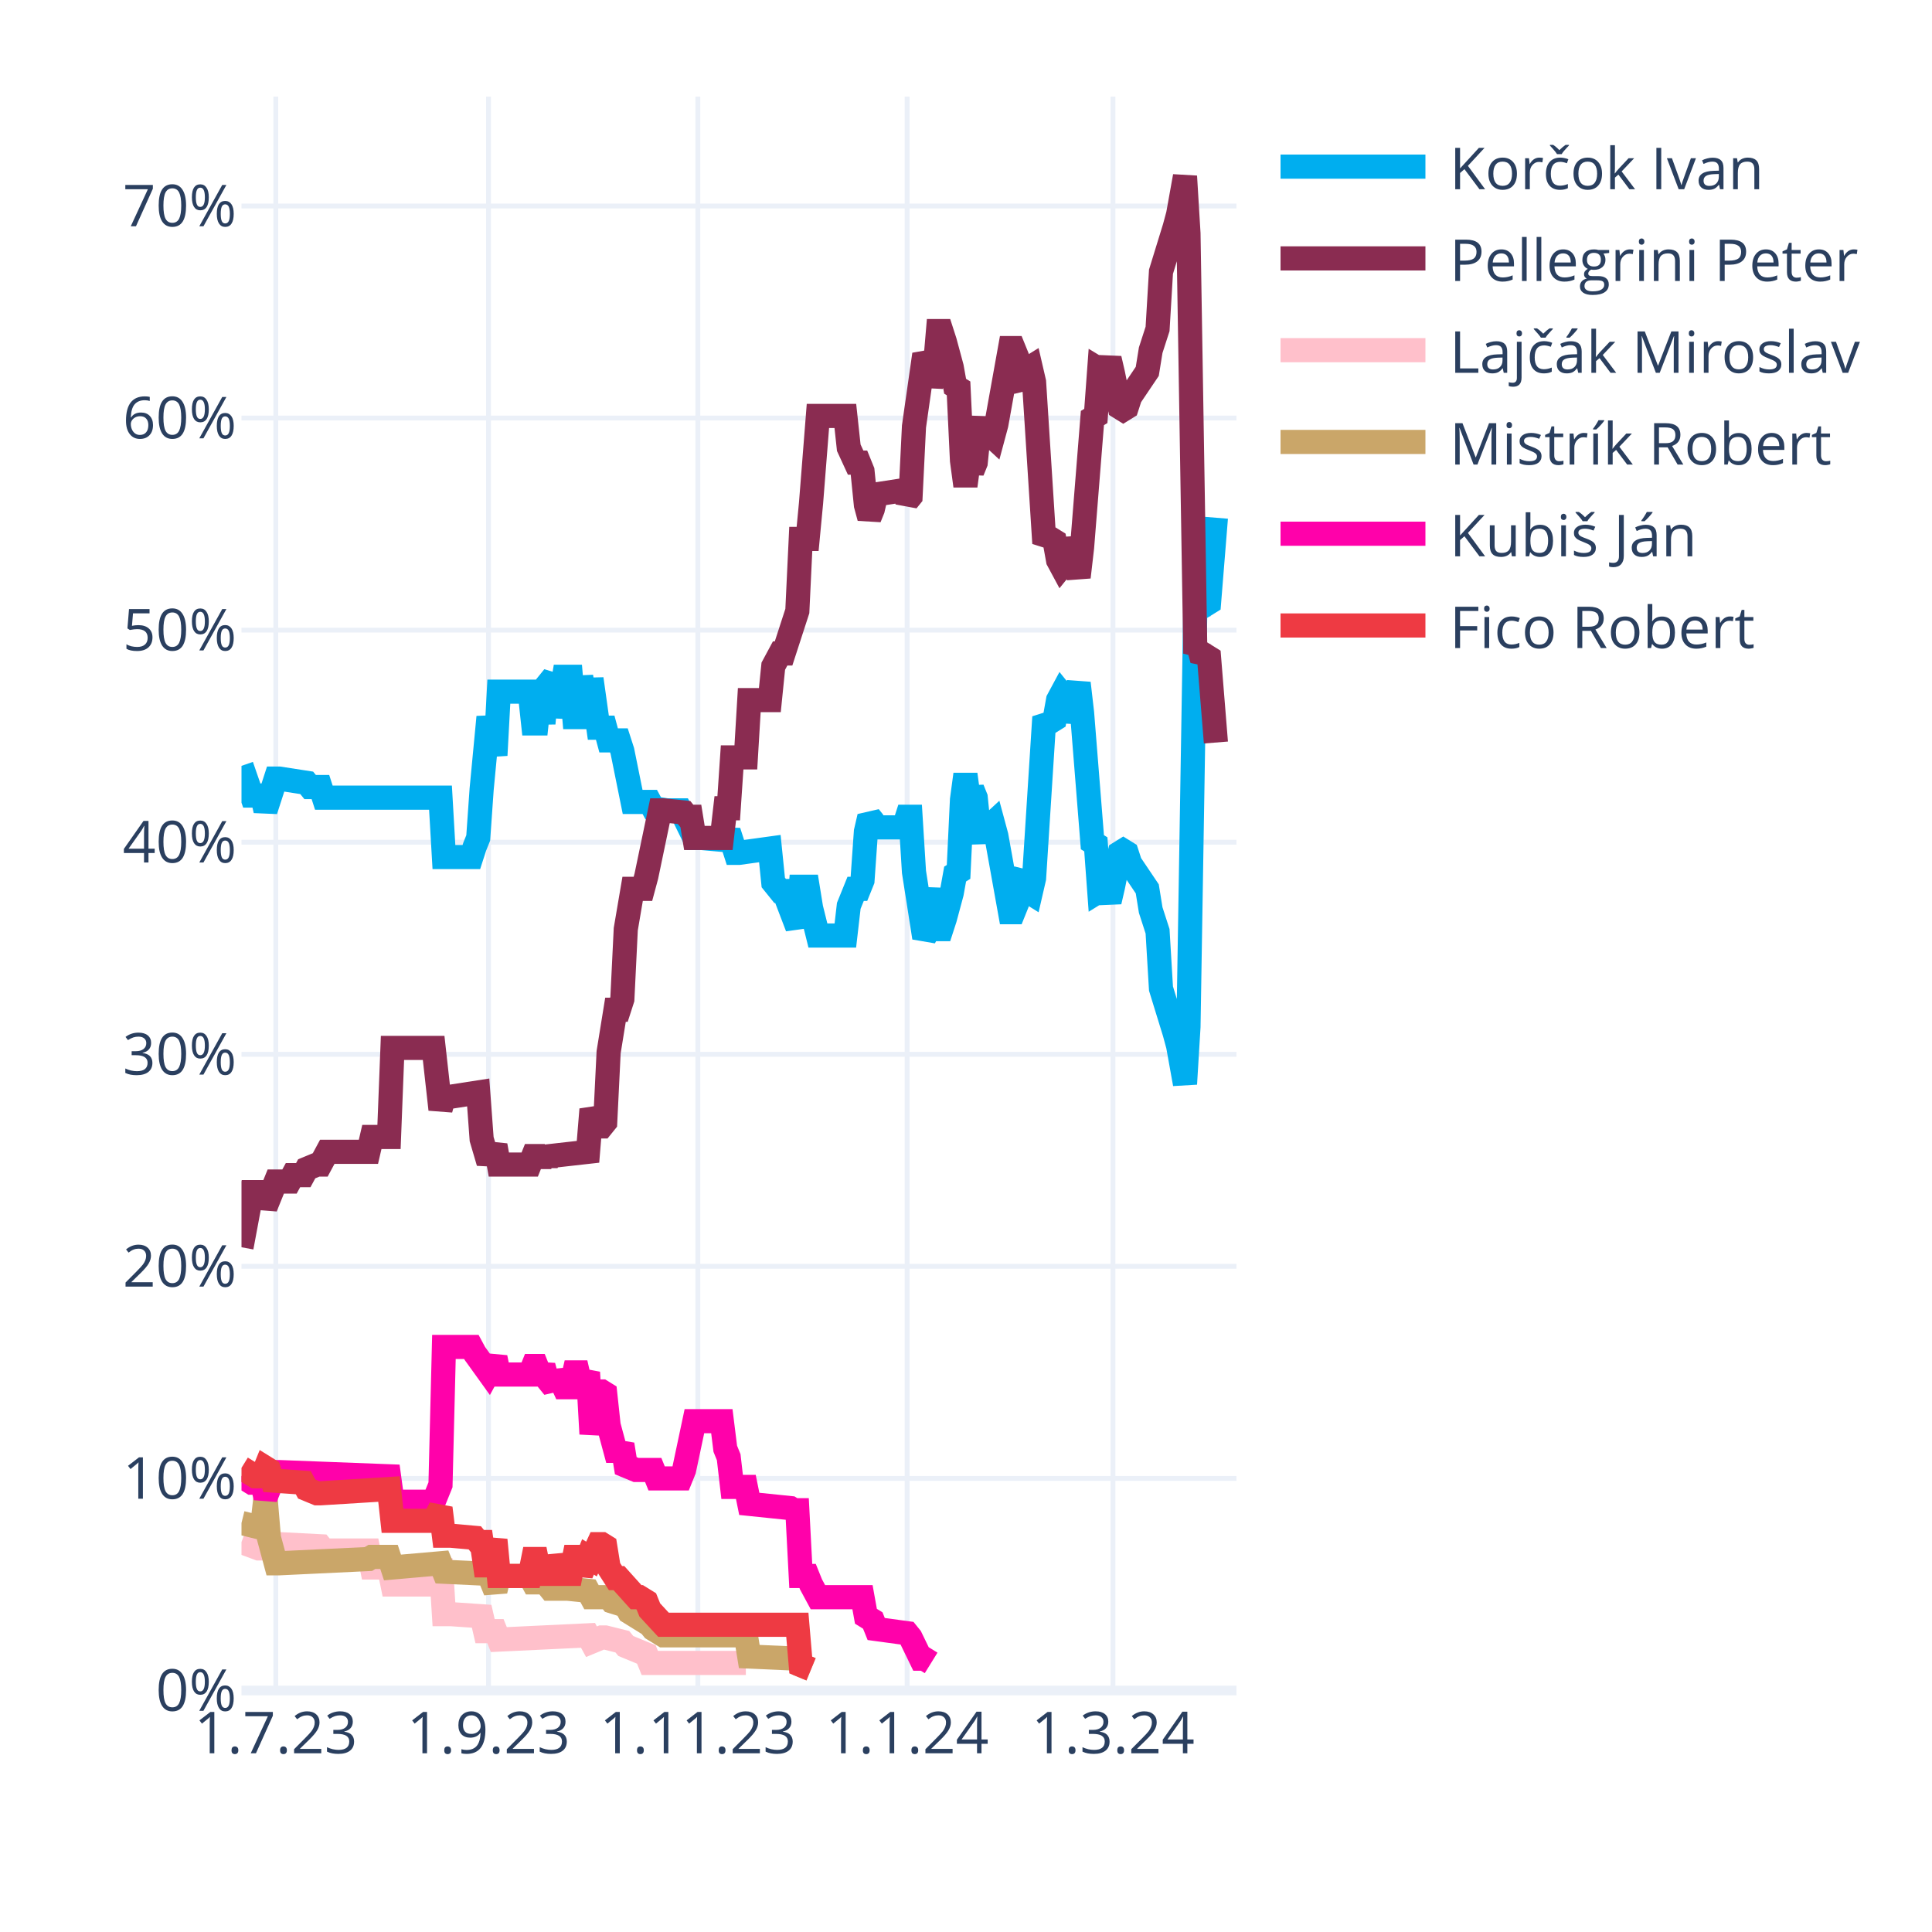
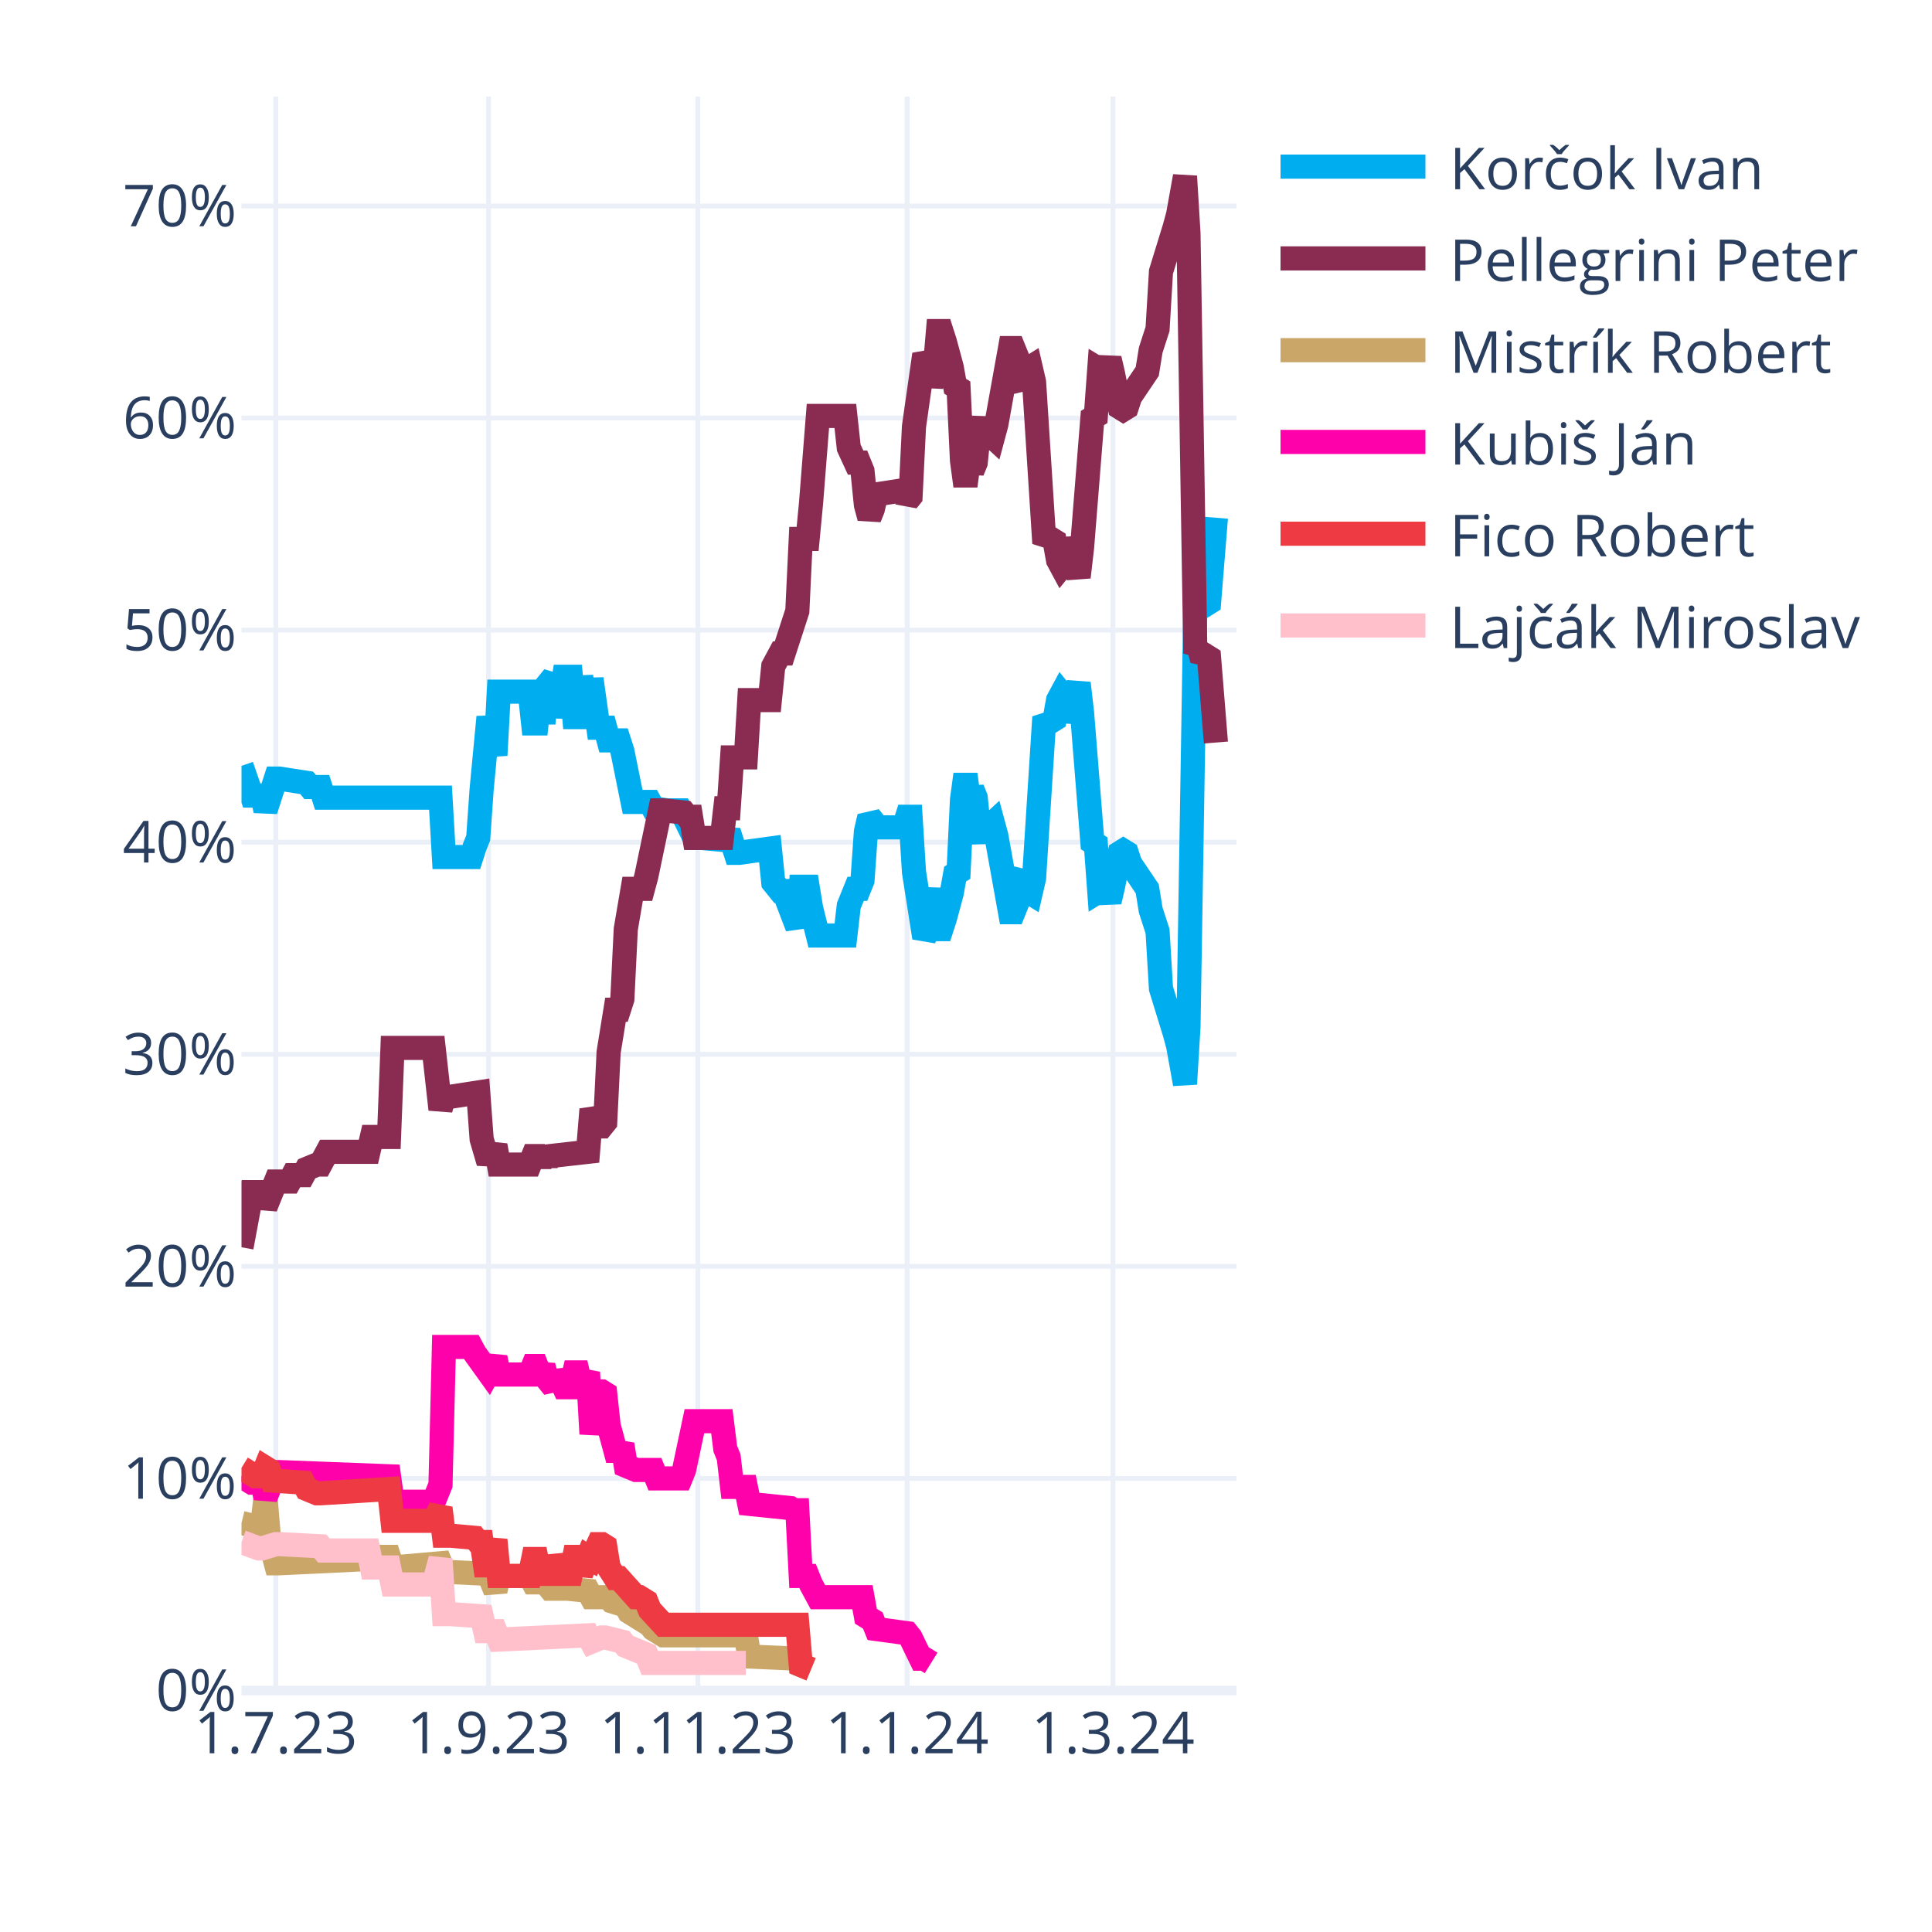
<svg xmlns="http://www.w3.org/2000/svg" class="main-svg" width="400" height="400" style="" viewBox="0 0 400 400">
  <rect x="0" y="0" width="400" height="400" style="fill: rgb(255, 255, 255); fill-opacity: 1;" />
-   <defs id="defs-60c9d0">
+   <defs id="defs-cba856">
    <g class="clips">
-       <clipPath id="clip60c9d0xyplot" class="plotclip">
+       <clipPath id="clipcba856xyplot" class="plotclip">
        <rect width="206" height="330" />
      </clipPath>
-       <clipPath class="axesclip" id="clip60c9d0x">
+       <clipPath class="axesclip" id="clipcba856x">
        <rect x="50" y="0" width="206" height="400" />
      </clipPath>
-       <clipPath class="axesclip" id="clip60c9d0y">
+       <clipPath class="axesclip" id="clipcba856y">
        <rect x="0" y="20" width="400" height="330" />
      </clipPath>
-       <clipPath class="axesclip" id="clip60c9d0xy">
+       <clipPath class="axesclip" id="clipcba856xy">
        <rect x="50" y="20" width="206" height="330" />
      </clipPath>
    </g>
    <g class="gradients" />
    <g class="patterns" />
  </defs>
  <g class="bglayer" />
  <g class="layer-below">
    <g class="imagelayer" />
    <g class="shapelayer" />
  </g>
  <g class="cartesianlayer">
    <g class="subplot xy">
      <g class="layer-subplot">
        <g class="shapelayer" />
        <g class="imagelayer" />
      </g>
      <g class="minor-gridlayer">
        <g class="x" />
        <g class="y" />
      </g>
      <g class="gridlayer">
        <g class="x">
          <path class="xgrid crisp" transform="translate(57.1,0)" d="M0,20v330" style="stroke: rgb(235, 240, 248); stroke-opacity: 1; stroke-width: 1px;" />
          <path class="xgrid crisp" transform="translate(101.14,0)" d="M0,20v330" style="stroke: rgb(235, 240, 248); stroke-opacity: 1; stroke-width: 1px;" />
          <path class="xgrid crisp" transform="translate(144.48,0)" d="M0,20v330" style="stroke: rgb(235, 240, 248); stroke-opacity: 1; stroke-width: 1px;" />
          <path class="xgrid crisp" transform="translate(187.81,0)" d="M0,20v330" style="stroke: rgb(235, 240, 248); stroke-opacity: 1; stroke-width: 1px;" />
          <path class="xgrid crisp" transform="translate(230.43,0)" d="M0,20v330" style="stroke: rgb(235, 240, 248); stroke-opacity: 1; stroke-width: 1px;" />
        </g>
        <g class="y">
          <path class="ygrid crisp" transform="translate(0,306.09)" d="M50,0h206" style="stroke: rgb(235, 240, 248); stroke-opacity: 1; stroke-width: 1px;" />
          <path class="ygrid crisp" transform="translate(0,262.18)" d="M50,0h206" style="stroke: rgb(235, 240, 248); stroke-opacity: 1; stroke-width: 1px;" />
          <path class="ygrid crisp" transform="translate(0,218.28)" d="M50,0h206" style="stroke: rgb(235, 240, 248); stroke-opacity: 1; stroke-width: 1px;" />
          <path class="ygrid crisp" transform="translate(0,174.37)" d="M50,0h206" style="stroke: rgb(235, 240, 248); stroke-opacity: 1; stroke-width: 1px;" />
          <path class="ygrid crisp" transform="translate(0,130.46)" d="M50,0h206" style="stroke: rgb(235, 240, 248); stroke-opacity: 1; stroke-width: 1px;" />
          <path class="ygrid crisp" transform="translate(0,86.55)" d="M50,0h206" style="stroke: rgb(235, 240, 248); stroke-opacity: 1; stroke-width: 1px;" />
          <path class="ygrid crisp" transform="translate(0,42.65)" d="M50,0h206" style="stroke: rgb(235, 240, 248); stroke-opacity: 1; stroke-width: 1px;" />
        </g>
      </g>
      <g class="zerolinelayer">
        <path class="yzl zl crisp" transform="translate(0,350)" d="M50,0h206" style="stroke: rgb(235, 240, 248); stroke-opacity: 1; stroke-width: 2px;" />
      </g>
      <g class="layer-between">
        <g class="shapelayer" />
        <g class="imagelayer" />
      </g>
      <path class="xlines-below" />
      <path class="ylines-below" />
      <g class="overlines-below" />
      <g class="xaxislayer-below" />
      <g class="yaxislayer-below" />
      <g class="overaxes-below" />
      <g class="overplot">
-         <g class="xy" transform="translate(50,20)" clip-path="url(#clip60c9d0xyplot)">
+         <g class="xy" transform="translate(50,20)" clip-path="url(#clipcba856xyplot)">
          <g class="scatterlayer mlayer">
-             <g class="trace scatter traced33af6" style="stroke-miterlimit: 2; opacity: 1;">
+             <g class="trace scatter trace8932ac" style="stroke-miterlimit: 2; opacity: 1;">
              <g class="fills" />
              <g class="errorbars" />
              <g class="lines">
                <path class="js-line" d="M0,138.56L2.13,144.71L2.84,144.71L4.26,144.71L4.97,147.78L7.1,141.2L7.81,141.2L13.5,142.08L14.21,142.95L16.34,142.95L17.05,145.15L41.2,145.15L41.91,157.44L47.59,157.44L48.3,155.25L49.01,153.49L49.72,143.39L51.14,128.46L51.86,132.42L52.57,136.37L53.28,123.2L59.67,123.2L60.38,129.78L61.09,129.78L61.8,123.2L62.51,129.78L63.22,121.88L64.64,120.12L65.35,128.46L66.77,120.12L67.48,120.12L68.19,120.12L68.9,128.46L69.61,128.46L70.32,120.12L71.74,128.46L72.46,120.56L73.88,130.66L74.59,130.66L75.3,130.66L76.01,133.29L78.14,133.29L78.85,135.49L80.98,146.03L81.69,146.03L84.53,146.03L85.24,147.34L88.08,147.78L88.79,147.78L90.92,147.78L91.63,149.1L93.77,153.49L95.19,153.49L100.16,153.93L100.87,152.17L102.29,156.57L103,156.57L109.39,155.69L110.1,162.71L111.52,164.47L112.23,164.47L115.08,171.93L115.79,163.59L117.21,163.59L117.92,167.98L119.34,173.69L120.05,173.69L125.02,173.69L125.73,167.54L127.15,164.03L127.86,164.03L128.57,162.27L129.28,152.17L129.99,149.1L130.7,149.98L131.41,151.3L137.1,151.3L137.81,149.1L138.52,149.1L139.23,160.52L141.36,174.13L142.07,172.81L143.49,164.03L144.2,172.37L144.91,172.37L145.62,170.18L147.04,164.91L147.75,160.96L148.46,160.52L149.17,145.59L149.88,140.32L150.59,145.59L151.3,143.39L152.01,145.15L152.72,152.17L153.43,153.93L154.14,151.74L155.57,150.42L156.28,153.05L159.12,168.86L159.83,168.86L160.54,167.1L161.25,161.83L161.96,160.96L162.67,164.47L163.38,164.91L164.09,161.83L166.22,128.46L166.93,129.34L167.64,129.34L168.35,128.9L169.06,124.95L169.77,123.63L170.48,124.51L171.19,129.34L173.32,121.44L174.03,127.59L176.17,154.37L176.88,154.81L177.59,164.47L178.3,164.03L179.01,164.47L179.72,166.66L180.43,163.59L181.85,156.57L182.56,156.13L183.27,156.57L183.98,158.76L187.53,164.03L188.24,168.42L189.66,172.81L190.37,184.67L193.21,193.89L193.92,196.52L195.34,204.42L196.06,192.57L197.48,105.63L198.19,106.95L198.9,104.32L199.61,105.19L200.32,104.75L201.74,87.19" style="vector-effect: none; fill: none; stroke: rgb(0, 174, 239); stroke-opacity: 1; stroke-width: 5px; opacity: 1;" />
              </g>
              <g class="points" />
              <g class="text" />
            </g>
-             <g class="trace scatter tracebc95c7" style="stroke-miterlimit: 2; opacity: 1;">
+             <g class="trace scatter tracebf8a82" style="stroke-miterlimit: 2; opacity: 1;">
              <g class="fills" />
              <g class="errorbars" />
              <g class="lines">
                <path class="js-line" d="M0,238.23L2.13,226.82L2.84,226.82L4.26,226.82L4.97,229.89L7.1,224.62L7.81,224.62L9.94,224.62L10.66,223.3L12.79,223.3L13.5,221.99L15.63,221.11L16.34,221.11L17.76,218.47L18.47,218.47L26.28,218.47L26.99,215.4L30.54,215.4L31.26,196.96L39.78,196.96L41.2,209.69L41.91,207.06L43.33,207.06L49.01,206.18L49.72,215.84L51.14,220.67L51.86,218.91L52.57,217.16L53.28,221.11L59.67,221.11L60.38,219.35L61.09,219.35L61.8,221.11L62.51,219.35L63.22,220.67L63.93,219.35L71.74,218.47L72.46,209.69L73.88,213.21L74.59,213.21L75.3,212.33L76.01,197.84L77.43,189.06L78.14,189.06L78.85,186.86L79.56,172.37L80.98,164.03L81.69,164.03L83.11,164.03L83.82,161.39L86.66,147.78L87.37,147.78L91.63,148.22L92.34,149.1L93.06,149.1L93.77,153.49L99.45,153.49L100.16,147.34L100.87,147.34L101.58,136.81L104.42,136.81L105.13,124.95L109.39,124.95L110.1,117.93L111.52,115.29L112.23,115.29L115.08,106.51L115.79,91.58L117.21,91.58L117.92,84.12L119.34,66.12L120.05,66.12L125.02,66.12L125.73,72.7L127.15,75.78L127.86,75.78L128.57,77.53L129.28,84.56L129.99,87.19L130.7,85.43L131.41,82.36L137.1,81.48L137.81,83.68L138.52,82.8L139.23,68.31L141.36,53.38L142.07,54.7L142.78,59.97L143.49,56.89L144.2,48.55L144.91,48.55L145.62,50.75L147.04,56.02L147.75,59.97L148.46,60.41L149.17,75.34L149.88,80.61L150.59,75.34L151.3,77.53L152.01,75.78L152.72,68.75L153.43,66.99L154.14,69.19L155.57,70.51L156.28,67.87L159.12,52.07L159.83,52.07L160.54,53.82L161.25,59.09L161.96,59.97L162.67,56.46L163.38,56.02L164.09,59.09L166.22,92.46L166.93,91.58L167.64,91.58L168.35,92.02L169.06,95.97L169.77,97.29L170.48,96.41L171.19,91.58L173.32,99.49L174.03,93.34L176.17,66.55L176.88,66.12L177.59,56.46L178.3,56.89L179.01,56.46L179.72,54.26L180.43,57.33L181.85,64.36L182.56,64.8L183.27,64.36L183.98,62.16L187.53,56.89L188.24,52.5L189.66,48.11L190.37,36.26L193.21,27.04L193.92,24.4L195.34,16.5L196.06,28.36L197.48,115.29L198.19,113.97L198.9,116.61L199.61,115.73L200.32,116.17L201.74,133.73" style="vector-effect: none; fill: none; stroke: rgb(138, 44, 81); stroke-opacity: 1; stroke-width: 5px; opacity: 1;" />
              </g>
              <g class="points" />
              <g class="text" />
            </g>
-             <g class="trace scatter trace3d4361" style="stroke-miterlimit: 2; opacity: 1;">
+             <g class="trace scatter trace4d3b83" style="stroke-miterlimit: 2; opacity: 1;">
+               <g class="fills" />
+               <g class="errorbars" />
+               <g class="lines">
+                 <path class="js-line" d="M0,295.31L3.55,296.19L4.26,296.19L4.97,290.04L5.68,298.39L7.1,303.66L7.81,303.66L26.28,302.78L26.99,302.34L30.54,302.34L31.26,304.53L41.2,303.66L41.91,305.41L51.14,305.85L51.86,307.61L52.57,309.36L53.28,306.29L59.67,306.29L60.38,307.61L61.09,307.61L61.8,306.29L63.93,308.92L64.64,308.92L66.77,308.92L67.48,308.92L71.74,309.36L72.46,310.68L76.01,310.68L76.72,311.56L79.56,312.44L80.27,313.75L84.53,316.39L85.24,317.27L87.37,318.58L88.08,318.58L104.42,318.58L105.13,322.97L115.08,323.41L115.79,324.73L117.92,325.61" style="vector-effect: none; fill: none; stroke: rgb(202, 166, 105); stroke-opacity: 1; stroke-width: 5px; opacity: 1;" />
+               </g>
+               <g class="points" />
+               <g class="text" />
+             </g>
+             <g class="trace scatter tracee11605" style="stroke-miterlimit: 2; opacity: 1;">
+               <g class="fills" />
+               <g class="errorbars" />
+               <g class="lines">
+                 <path class="js-line" d="M0,285.65L2.13,286.97L2.84,286.97L4.26,286.97L4.97,290.04L7.1,284.78L7.81,284.78L30.54,285.65L31.26,290.92L39.78,290.92L41.2,287.41L41.91,258.87L43.33,258.87L47.59,258.87L48.3,260.19L51.14,264.14L51.86,262.82L52.57,261.07L53.28,264.58L59.67,264.58L60.38,262.82L61.09,262.82L61.8,264.58L62.51,262.82L63.22,265.46L64.64,267.21L65.35,264.14L66.77,267.21L67.48,267.21L68.19,267.21L68.9,264.14L69.61,264.14L70.32,267.21L71.74,264.14L72.46,276.87L73.88,268.09L74.59,268.09L75.3,268.53L76.01,275.12L77.43,280.38L78.14,280.38L78.85,279.07L79.56,283.46L81.69,284.34L82.4,284.34L85.24,284.34L85.95,286.09L90.92,286.09L91.63,284.34L93.77,274.24L95.19,274.24L99.45,274.24L100.16,279.95L100.87,281.7L101.58,287.85L104.42,287.85L105.13,291.36L113.66,292.24L114.37,292.68L115.08,292.68L115.79,306.29L117.21,306.29L117.92,308.05L119.34,310.68L120.05,310.68L128.57,310.68L129.28,314.63L130.7,315.51L131.41,317.27L137.81,318.14L138.52,319.02L140.65,323.41L141.36,323.41L142.78,324.29" style="vector-effect: none; fill: none; stroke: rgb(255, 1, 170); stroke-opacity: 1; stroke-width: 5px; opacity: 1;" />
+               </g>
+               <g class="points" />
+               <g class="text" />
+             </g>
+             <g class="trace scatter tracee20587" style="stroke-miterlimit: 2; opacity: 1;">
+               <g class="fills" />
+               <g class="errorbars" />
+               <g class="lines">
+                 <path class="js-line" d="M0,283.9L2.84,285.65L3.55,285.65L4.26,285.65L4.97,283.9L5.68,284.34L6.39,286.53L12.79,286.97L13.5,288.29L15.63,289.17L16.34,289.17L30.54,288.29L31.26,294.87L39.78,294.87L41.2,292.24L41.91,297.95L43.33,297.95L48.3,298.39L49.01,299.26L49.72,299.26L50.43,304.09L51.14,304.09L51.86,301.46L52.57,298.83L53.28,306.29L59.67,306.29L60.38,302.78L61.09,302.78L61.8,306.29L62.51,302.78L63.22,305.85L64.64,305.85L65.35,302.34L66.77,305.85L67.48,305.85L68.19,305.85L68.9,302.34L69.61,302.34L70.32,305.85L71.74,302.34L72.46,302.78L73.88,299.7L74.59,299.7L75.3,300.14L76.01,304.53L77.43,306.73L78.14,306.73L81.69,310.68L82.4,310.68L83.82,311.56L84.53,313.32L87.37,316.39L88.08,316.39L115.08,316.39L115.79,324.73L117.92,325.61" style="vector-effect: none; fill: none; stroke: rgb(238, 58, 67); stroke-opacity: 1; stroke-width: 5px; opacity: 1;" />
+               </g>
+               <g class="points" />
+               <g class="text" />
+             </g>
+             <g class="trace scatter tracef77749" style="stroke-miterlimit: 2; opacity: 1;">
              <g class="fills" />
              <g class="errorbars" />
              <g class="lines">
                <path class="js-line" d="M0,299.26L3.55,300.58L4.26,300.58L7.1,299.7L7.81,299.7L16.34,300.14L17.05,301.02L26.28,301.02L26.99,304.53L30.54,304.53L31.26,308.05L39.78,308.05L41.2,302.78L41.91,314.19L43.33,314.19L49.72,314.63L50.43,317.71L52.57,317.71L53.28,319.46L71.74,318.58L72.46,319.9L74.59,319.02L75.3,319.02L78.85,319.9L79.56,320.78L83.82,322.54L84.53,324.29L104.42,324.29" style="vector-effect: none; fill: none; stroke: rgb(255, 192, 203); stroke-opacity: 1; stroke-width: 5px; opacity: 1;" />
-               </g>
-               <g class="points" />
-               <g class="text" />
-             </g>
-             <g class="trace scatter trace86aea9" style="stroke-miterlimit: 2; opacity: 1;">
-               <g class="fills" />
-               <g class="errorbars" />
-               <g class="lines">
-                 <path class="js-line" d="M0,295.31L3.55,296.19L4.26,296.19L4.97,290.04L5.68,298.39L7.1,303.66L7.81,303.66L26.28,302.78L26.99,302.34L30.54,302.34L31.26,304.53L41.2,303.66L41.91,305.41L51.14,305.85L51.86,307.61L52.57,309.36L53.28,306.29L59.67,306.29L60.38,307.61L61.09,307.61L61.8,306.29L63.93,308.92L64.64,308.92L66.77,308.92L67.48,308.92L71.74,309.36L72.46,310.68L76.01,310.68L76.72,311.56L79.56,312.44L80.27,313.75L84.53,316.39L85.24,317.27L87.37,318.58L88.08,318.58L104.42,318.58L105.13,322.97L115.08,323.41L115.79,324.73L117.92,325.61" style="vector-effect: none; fill: none; stroke: rgb(202, 166, 105); stroke-opacity: 1; stroke-width: 5px; opacity: 1;" />
-               </g>
-               <g class="points" />
-               <g class="text" />
-             </g>
-             <g class="trace scatter trace46b3be" style="stroke-miterlimit: 2; opacity: 1;">
-               <g class="fills" />
-               <g class="errorbars" />
-               <g class="lines">
-                 <path class="js-line" d="M0,285.65L2.13,286.97L2.84,286.97L4.26,286.97L4.97,290.04L7.1,284.78L7.81,284.78L30.54,285.65L31.26,290.92L39.78,290.92L41.2,287.41L41.91,258.87L43.33,258.87L47.59,258.87L48.3,260.19L51.14,264.14L51.86,262.82L52.57,261.07L53.28,264.58L59.67,264.58L60.38,262.82L61.09,262.82L61.8,264.58L62.51,262.82L63.22,265.46L64.64,267.21L65.35,264.14L66.77,267.21L67.48,267.21L68.19,267.21L68.9,264.14L69.61,264.14L70.32,267.21L71.74,264.14L72.46,276.87L73.88,268.09L74.59,268.09L75.3,268.53L76.01,275.12L77.43,280.38L78.14,280.38L78.85,279.07L79.56,283.46L81.69,284.34L82.4,284.34L85.24,284.34L85.95,286.09L90.92,286.09L91.63,284.34L93.77,274.24L95.19,274.24L99.45,274.24L100.16,279.95L100.87,281.7L101.58,287.85L104.42,287.85L105.13,291.36L113.66,292.24L114.37,292.68L115.08,292.68L115.79,306.29L117.21,306.29L117.92,308.05L119.34,310.68L120.05,310.68L128.57,310.68L129.28,314.63L130.7,315.51L131.41,317.27L137.81,318.14L138.52,319.02L140.65,323.41L141.36,323.41L142.78,324.29" style="vector-effect: none; fill: none; stroke: rgb(255, 1, 170); stroke-opacity: 1; stroke-width: 5px; opacity: 1;" />
-               </g>
-               <g class="points" />
-               <g class="text" />
-             </g>
-             <g class="trace scatter trace46f1f6" style="stroke-miterlimit: 2; opacity: 1;">
-               <g class="fills" />
-               <g class="errorbars" />
-               <g class="lines">
-                 <path class="js-line" d="M0,283.9L2.84,285.65L3.55,285.65L4.26,285.65L4.97,283.9L5.68,284.34L6.39,286.53L12.79,286.97L13.5,288.29L15.63,289.17L16.34,289.17L30.54,288.29L31.26,294.87L39.78,294.87L41.2,292.24L41.91,297.95L43.33,297.95L48.3,298.39L49.01,299.26L49.72,299.26L50.43,304.09L51.14,304.09L51.86,301.46L52.57,298.83L53.28,306.29L59.67,306.29L60.38,302.78L61.09,302.78L61.8,306.29L62.51,302.78L63.22,305.85L64.64,305.85L65.35,302.34L66.77,305.85L67.48,305.85L68.19,305.85L68.9,302.34L69.61,302.34L70.32,305.85L71.74,302.34L72.46,302.78L73.88,299.7L74.59,299.7L75.3,300.14L76.01,304.53L77.43,306.73L78.14,306.73L81.69,310.68L82.4,310.68L83.82,311.56L84.53,313.32L87.37,316.39L88.08,316.39L115.08,316.39L115.79,324.73L117.92,325.61" style="vector-effect: none; fill: none; stroke: rgb(238, 58, 67); stroke-opacity: 1; stroke-width: 5px; opacity: 1;" />
              </g>
              <g class="points" />
              <g class="text" />
            </g>
          </g>
        </g>
      </g>
      <path class="xlines-above crisp" d="M0,0" style="fill: none;" />
      <path class="ylines-above crisp" d="M0,0" style="fill: none;" />
      <g class="overlines-above" />
      <g class="xaxislayer-above">
        <g class="xtick">
          <text text-anchor="middle" x="0" y="363" transform="translate(57.1,0)" style="font-family: 'Open Sans', verdana, arial, sans-serif; font-size: 12px; fill: rgb(42, 63, 95); fill-opacity: 1; white-space: pre; opacity: 1;">1.7.23</text>
        </g>
        <g class="xtick">
          <text text-anchor="middle" x="0" y="363" style="font-family: 'Open Sans', verdana, arial, sans-serif; font-size: 12px; fill: rgb(42, 63, 95); fill-opacity: 1; white-space: pre; opacity: 1;" transform="translate(101.14,0)">1.9.23</text>
        </g>
        <g class="xtick">
          <text text-anchor="middle" x="0" y="363" style="font-family: 'Open Sans', verdana, arial, sans-serif; font-size: 12px; fill: rgb(42, 63, 95); fill-opacity: 1; white-space: pre; opacity: 1;" transform="translate(144.48,0)">1.11.23</text>
        </g>
        <g class="xtick">
          <text text-anchor="middle" x="0" y="363" style="font-family: 'Open Sans', verdana, arial, sans-serif; font-size: 12px; fill: rgb(42, 63, 95); fill-opacity: 1; white-space: pre; opacity: 1;" transform="translate(187.81,0)">1.1.24</text>
        </g>
        <g class="xtick">
          <text text-anchor="middle" x="0" y="363" style="font-family: 'Open Sans', verdana, arial, sans-serif; font-size: 12px; fill: rgb(42, 63, 95); fill-opacity: 1; white-space: pre; opacity: 1;" transform="translate(230.43,0)">1.3.24</text>
        </g>
      </g>
      <g class="yaxislayer-above">
        <g class="ytick">
          <text text-anchor="end" x="49" y="4.2" transform="translate(0,350)" style="font-family: 'Open Sans', verdana, arial, sans-serif; font-size: 12px; fill: rgb(42, 63, 95); fill-opacity: 1; white-space: pre; opacity: 1;">0%</text>
        </g>
        <g class="ytick">
          <text text-anchor="end" x="49" y="4.2" style="font-family: 'Open Sans', verdana, arial, sans-serif; font-size: 12px; fill: rgb(42, 63, 95); fill-opacity: 1; white-space: pre; opacity: 1;" transform="translate(0,306.09)">10%</text>
        </g>
        <g class="ytick">
          <text text-anchor="end" x="49" y="4.2" style="font-family: 'Open Sans', verdana, arial, sans-serif; font-size: 12px; fill: rgb(42, 63, 95); fill-opacity: 1; white-space: pre; opacity: 1;" transform="translate(0,262.18)">20%</text>
        </g>
        <g class="ytick">
          <text text-anchor="end" x="49" y="4.2" style="font-family: 'Open Sans', verdana, arial, sans-serif; font-size: 12px; fill: rgb(42, 63, 95); fill-opacity: 1; white-space: pre; opacity: 1;" transform="translate(0,218.28)">30%</text>
        </g>
        <g class="ytick">
          <text text-anchor="end" x="49" y="4.2" style="font-family: 'Open Sans', verdana, arial, sans-serif; font-size: 12px; fill: rgb(42, 63, 95); fill-opacity: 1; white-space: pre; opacity: 1;" transform="translate(0,174.37)">40%</text>
        </g>
        <g class="ytick">
          <text text-anchor="end" x="49" y="4.2" style="font-family: 'Open Sans', verdana, arial, sans-serif; font-size: 12px; fill: rgb(42, 63, 95); fill-opacity: 1; white-space: pre; opacity: 1;" transform="translate(0,130.46)">50%</text>
        </g>
        <g class="ytick">
          <text text-anchor="end" x="49" y="4.2" style="font-family: 'Open Sans', verdana, arial, sans-serif; font-size: 12px; fill: rgb(42, 63, 95); fill-opacity: 1; white-space: pre; opacity: 1;" transform="translate(0,86.55)">60%</text>
        </g>
        <g class="ytick">
          <text text-anchor="end" x="49" y="4.2" style="font-family: 'Open Sans', verdana, arial, sans-serif; font-size: 12px; fill: rgb(42, 63, 95); fill-opacity: 1; white-space: pre; opacity: 1;" transform="translate(0,42.65)">70%</text>
        </g>
      </g>
      <g class="overaxes-above" />
    </g>
  </g>
  <g class="polarlayer" />
  <g class="smithlayer" />
  <g class="ternarylayer" />
  <g class="geolayer" />
  <g class="funnelarealayer" />
  <g class="pielayer" />
  <g class="iciclelayer" />
  <g class="treemaplayer" />
  <g class="sunburstlayer" />
  <g class="glimages" />
-   <defs id="topdefs-60c9d0">
+   <defs id="topdefs-cba856">
    <g class="clips" />
-     <clipPath id="legend60c9d0">
+     <clipPath id="legendcba856">
      <rect width="128" height="124" x="0" y="0" />
    </clipPath>
  </defs>
  <g class="layer-above">
    <g class="imagelayer" />
    <g class="shapelayer" />
  </g>
  <g class="infolayer">
    <g class="legend" pointer-events="all" transform="translate(260.12,20)">
      <rect class="bg" shape-rendering="crispEdges" width="128" height="124" x="0" y="0" style="stroke: rgb(68, 68, 68); stroke-opacity: 1; fill: rgb(255, 255, 255); fill-opacity: 1; stroke-width: 0px;" />
-       <g class="scrollbox" transform="" clip-path="url(#legend60c9d0)">
+       <g class="scrollbox" transform="" clip-path="url(#legendcba856)">
        <g class="groups">
          <g class="traces" transform="translate(0,14.5)" style="opacity: 1;">
            <text class="legendtext" text-anchor="start" x="40" y="4.68" style="font-family: 'Open Sans', verdana, arial, sans-serif; font-size: 12px; fill: rgb(42, 63, 95); fill-opacity: 1; white-space: pre;">Korčok Ivan</text>
            <g class="layers" style="opacity: 1;">
              <g class="legendfill" />
              <g class="legendlines">
                <path class="js-line" d="M5,0h30" style="fill: none; stroke: rgb(0, 174, 239); stroke-opacity: 1; stroke-width: 5px;" />
              </g>
              <g class="legendsymbols">
                <g class="legendpoints" />
              </g>
            </g>
            <rect class="legendtoggle" x="0" y="-9.5" width="122.703" height="19" style="fill: rgb(0, 0, 0); fill-opacity: 0;" />
          </g>
          <g class="traces" transform="translate(0,33.5)" style="opacity: 1;">
            <text class="legendtext" text-anchor="start" x="40" y="4.68" style="font-family: 'Open Sans', verdana, arial, sans-serif; font-size: 12px; fill: rgb(42, 63, 95); fill-opacity: 1; white-space: pre;">Pellegrini Peter</text>
            <g class="layers" style="opacity: 1;">
              <g class="legendfill" />
              <g class="legendlines">
                <path class="js-line" d="M5,0h30" style="fill: none; stroke: rgb(138, 44, 81); stroke-opacity: 1; stroke-width: 5px;" />
              </g>
              <g class="legendsymbols">
                <g class="legendpoints" />
              </g>
            </g>
            <rect class="legendtoggle" x="0" y="-9.5" width="122.703" height="19" style="fill: rgb(0, 0, 0); fill-opacity: 0;" />
          </g>
          <g class="traces" transform="translate(0,52.5)" style="opacity: 1;">
+             <text class="legendtext" text-anchor="start" x="40" y="4.68" style="font-family: 'Open Sans', verdana, arial, sans-serif; font-size: 12px; fill: rgb(42, 63, 95); fill-opacity: 1; white-space: pre;">Mistrík Robert</text>
+             <g class="layers" style="opacity: 1;">
+               <g class="legendfill" />
+               <g class="legendlines">
+                 <path class="js-line" d="M5,0h30" style="fill: none; stroke: rgb(202, 166, 105); stroke-opacity: 1; stroke-width: 5px;" />
+               </g>
+               <g class="legendsymbols">
+                 <g class="legendpoints" />
+               </g>
+             </g>
+             <rect class="legendtoggle" x="0" y="-9.5" width="122.703" height="19" style="fill: rgb(0, 0, 0); fill-opacity: 0;" />
+           </g>
+           <g class="traces" transform="translate(0,71.5)" style="opacity: 1;">
+             <text class="legendtext" text-anchor="start" x="40" y="4.68" style="font-family: 'Open Sans', verdana, arial, sans-serif; font-size: 12px; fill: rgb(42, 63, 95); fill-opacity: 1; white-space: pre;">Kubiš Ján</text>
+             <g class="layers" style="opacity: 1;">
+               <g class="legendfill" />
+               <g class="legendlines">
+                 <path class="js-line" d="M5,0h30" style="fill: none; stroke: rgb(255, 1, 170); stroke-opacity: 1; stroke-width: 5px;" />
+               </g>
+               <g class="legendsymbols">
+                 <g class="legendpoints" />
+               </g>
+             </g>
+             <rect class="legendtoggle" x="0" y="-9.5" width="122.703" height="19" style="fill: rgb(0, 0, 0); fill-opacity: 0;" />
+           </g>
+           <g class="traces" transform="translate(0,90.5)" style="opacity: 1;">
+             <text class="legendtext" text-anchor="start" x="40" y="4.68" style="font-family: 'Open Sans', verdana, arial, sans-serif; font-size: 12px; fill: rgb(42, 63, 95); fill-opacity: 1; white-space: pre;">Fico Robert</text>
+             <g class="layers" style="opacity: 1;">
+               <g class="legendfill" />
+               <g class="legendlines">
+                 <path class="js-line" d="M5,0h30" style="fill: none; stroke: rgb(238, 58, 67); stroke-opacity: 1; stroke-width: 5px;" />
+               </g>
+               <g class="legendsymbols">
+                 <g class="legendpoints" />
+               </g>
+             </g>
+             <rect class="legendtoggle" x="0" y="-9.5" width="122.703" height="19" style="fill: rgb(0, 0, 0); fill-opacity: 0;" />
+           </g>
+           <g class="traces" transform="translate(0,109.5)" style="opacity: 1;">
            <text class="legendtext" text-anchor="start" x="40" y="4.68" style="font-family: 'Open Sans', verdana, arial, sans-serif; font-size: 12px; fill: rgb(42, 63, 95); fill-opacity: 1; white-space: pre;">Lajčák Miroslav</text>
            <g class="layers" style="opacity: 1;">
              <g class="legendfill" />
              <g class="legendlines">
                <path class="js-line" d="M5,0h30" style="fill: none; stroke: rgb(255, 192, 203); stroke-opacity: 1; stroke-width: 5px;" />
-               </g>
-               <g class="legendsymbols">
-                 <g class="legendpoints" />
-               </g>
-             </g>
-             <rect class="legendtoggle" x="0" y="-9.5" width="122.703" height="19" style="fill: rgb(0, 0, 0); fill-opacity: 0;" />
-           </g>
-           <g class="traces" transform="translate(0,71.5)" style="opacity: 1;">
-             <text class="legendtext" text-anchor="start" x="40" y="4.68" style="font-family: 'Open Sans', verdana, arial, sans-serif; font-size: 12px; fill: rgb(42, 63, 95); fill-opacity: 1; white-space: pre;">Mistrík Robert</text>
-             <g class="layers" style="opacity: 1;">
-               <g class="legendfill" />
-               <g class="legendlines">
-                 <path class="js-line" d="M5,0h30" style="fill: none; stroke: rgb(202, 166, 105); stroke-opacity: 1; stroke-width: 5px;" />
-               </g>
-               <g class="legendsymbols">
-                 <g class="legendpoints" />
-               </g>
-             </g>
-             <rect class="legendtoggle" x="0" y="-9.5" width="122.703" height="19" style="fill: rgb(0, 0, 0); fill-opacity: 0;" />
-           </g>
-           <g class="traces" transform="translate(0,90.5)" style="opacity: 1;">
-             <text class="legendtext" text-anchor="start" x="40" y="4.68" style="font-family: 'Open Sans', verdana, arial, sans-serif; font-size: 12px; fill: rgb(42, 63, 95); fill-opacity: 1; white-space: pre;">Kubiš Ján</text>
-             <g class="layers" style="opacity: 1;">
-               <g class="legendfill" />
-               <g class="legendlines">
-                 <path class="js-line" d="M5,0h30" style="fill: none; stroke: rgb(255, 1, 170); stroke-opacity: 1; stroke-width: 5px;" />
-               </g>
-               <g class="legendsymbols">
-                 <g class="legendpoints" />
-               </g>
-             </g>
-             <rect class="legendtoggle" x="0" y="-9.5" width="122.703" height="19" style="fill: rgb(0, 0, 0); fill-opacity: 0;" />
-           </g>
-           <g class="traces" transform="translate(0,109.5)" style="opacity: 1;">
-             <text class="legendtext" text-anchor="start" x="40" y="4.68" style="font-family: 'Open Sans', verdana, arial, sans-serif; font-size: 12px; fill: rgb(42, 63, 95); fill-opacity: 1; white-space: pre;">Fico Robert</text>
-             <g class="layers" style="opacity: 1;">
-               <g class="legendfill" />
-               <g class="legendlines">
-                 <path class="js-line" d="M5,0h30" style="fill: none; stroke: rgb(238, 58, 67); stroke-opacity: 1; stroke-width: 5px;" />
              </g>
              <g class="legendsymbols">
                <g class="legendpoints" />
              </g>
            </g>
            <rect class="legendtoggle" x="0" y="-9.5" width="122.703" height="19" style="fill: rgb(0, 0, 0); fill-opacity: 0;" />
          </g>
        </g>
      </g>
      <rect class="scrollbar" rx="20" ry="3" width="0" height="0" x="0" y="0" style="fill: rgb(128, 139, 164); fill-opacity: 1;" />
    </g>
    <g class="g-gtitle" />
    <g class="g-xtitle" />
    <g class="g-ytitle" />
  </g>
</svg>
